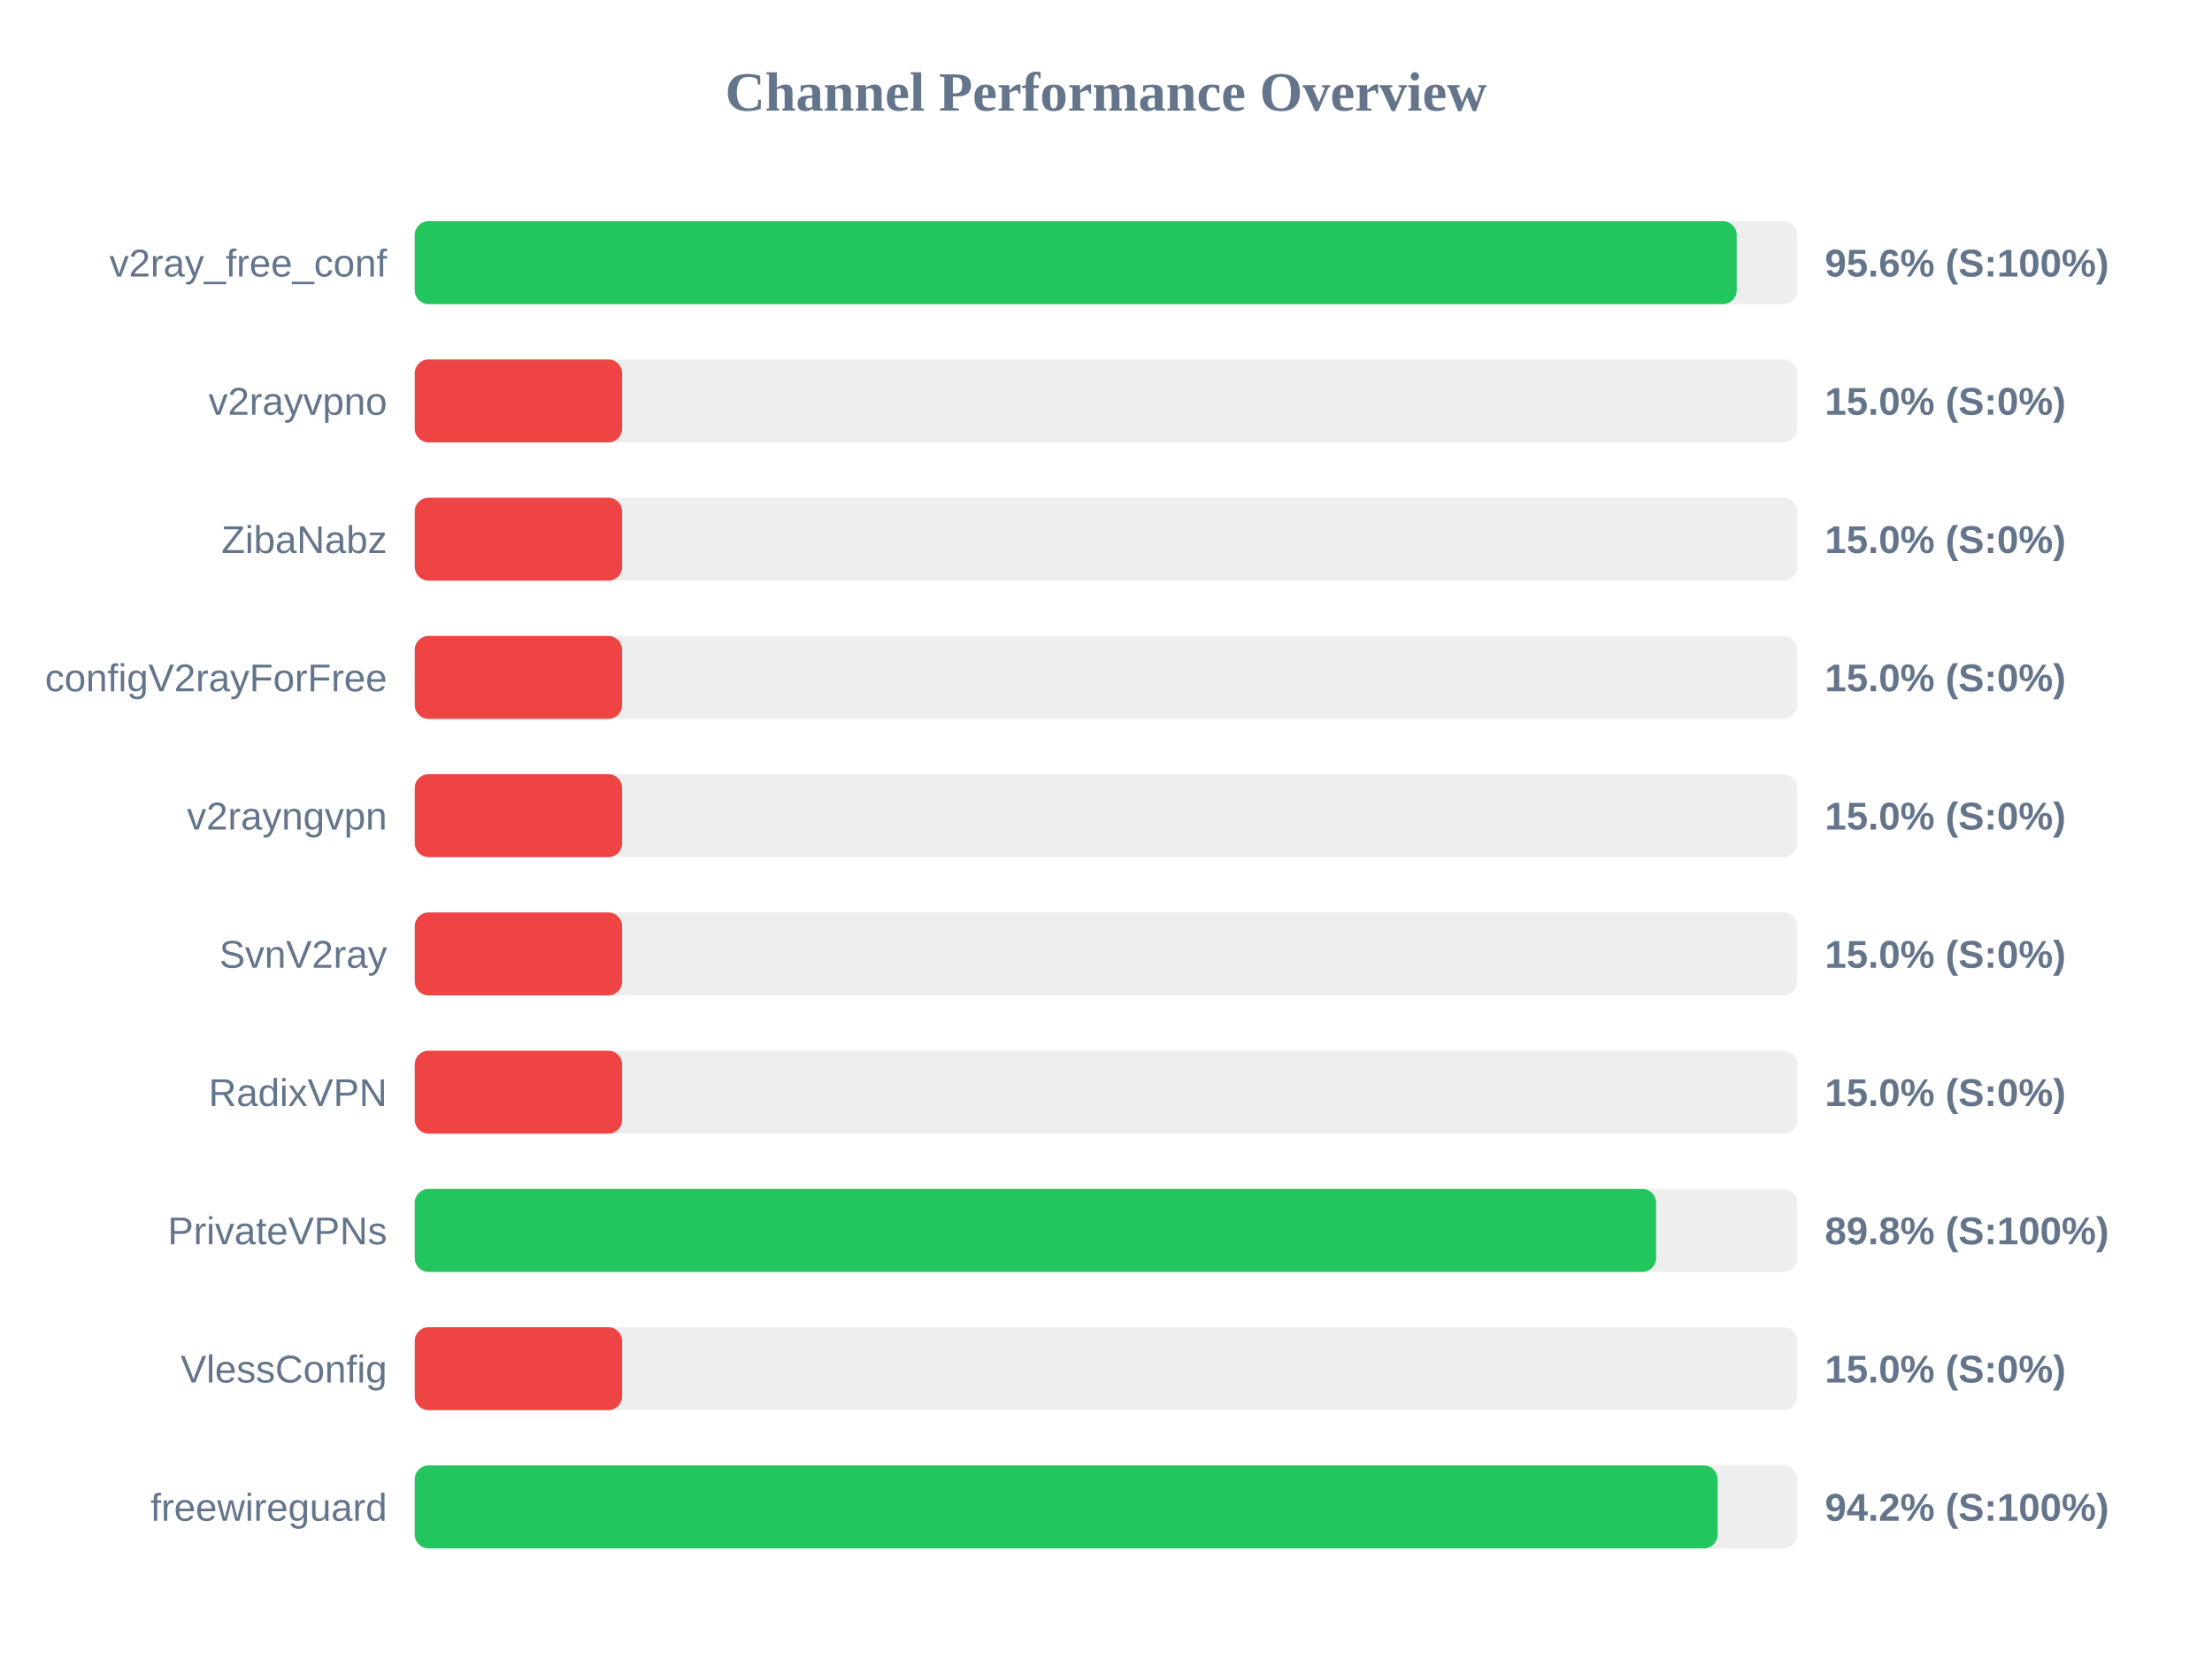
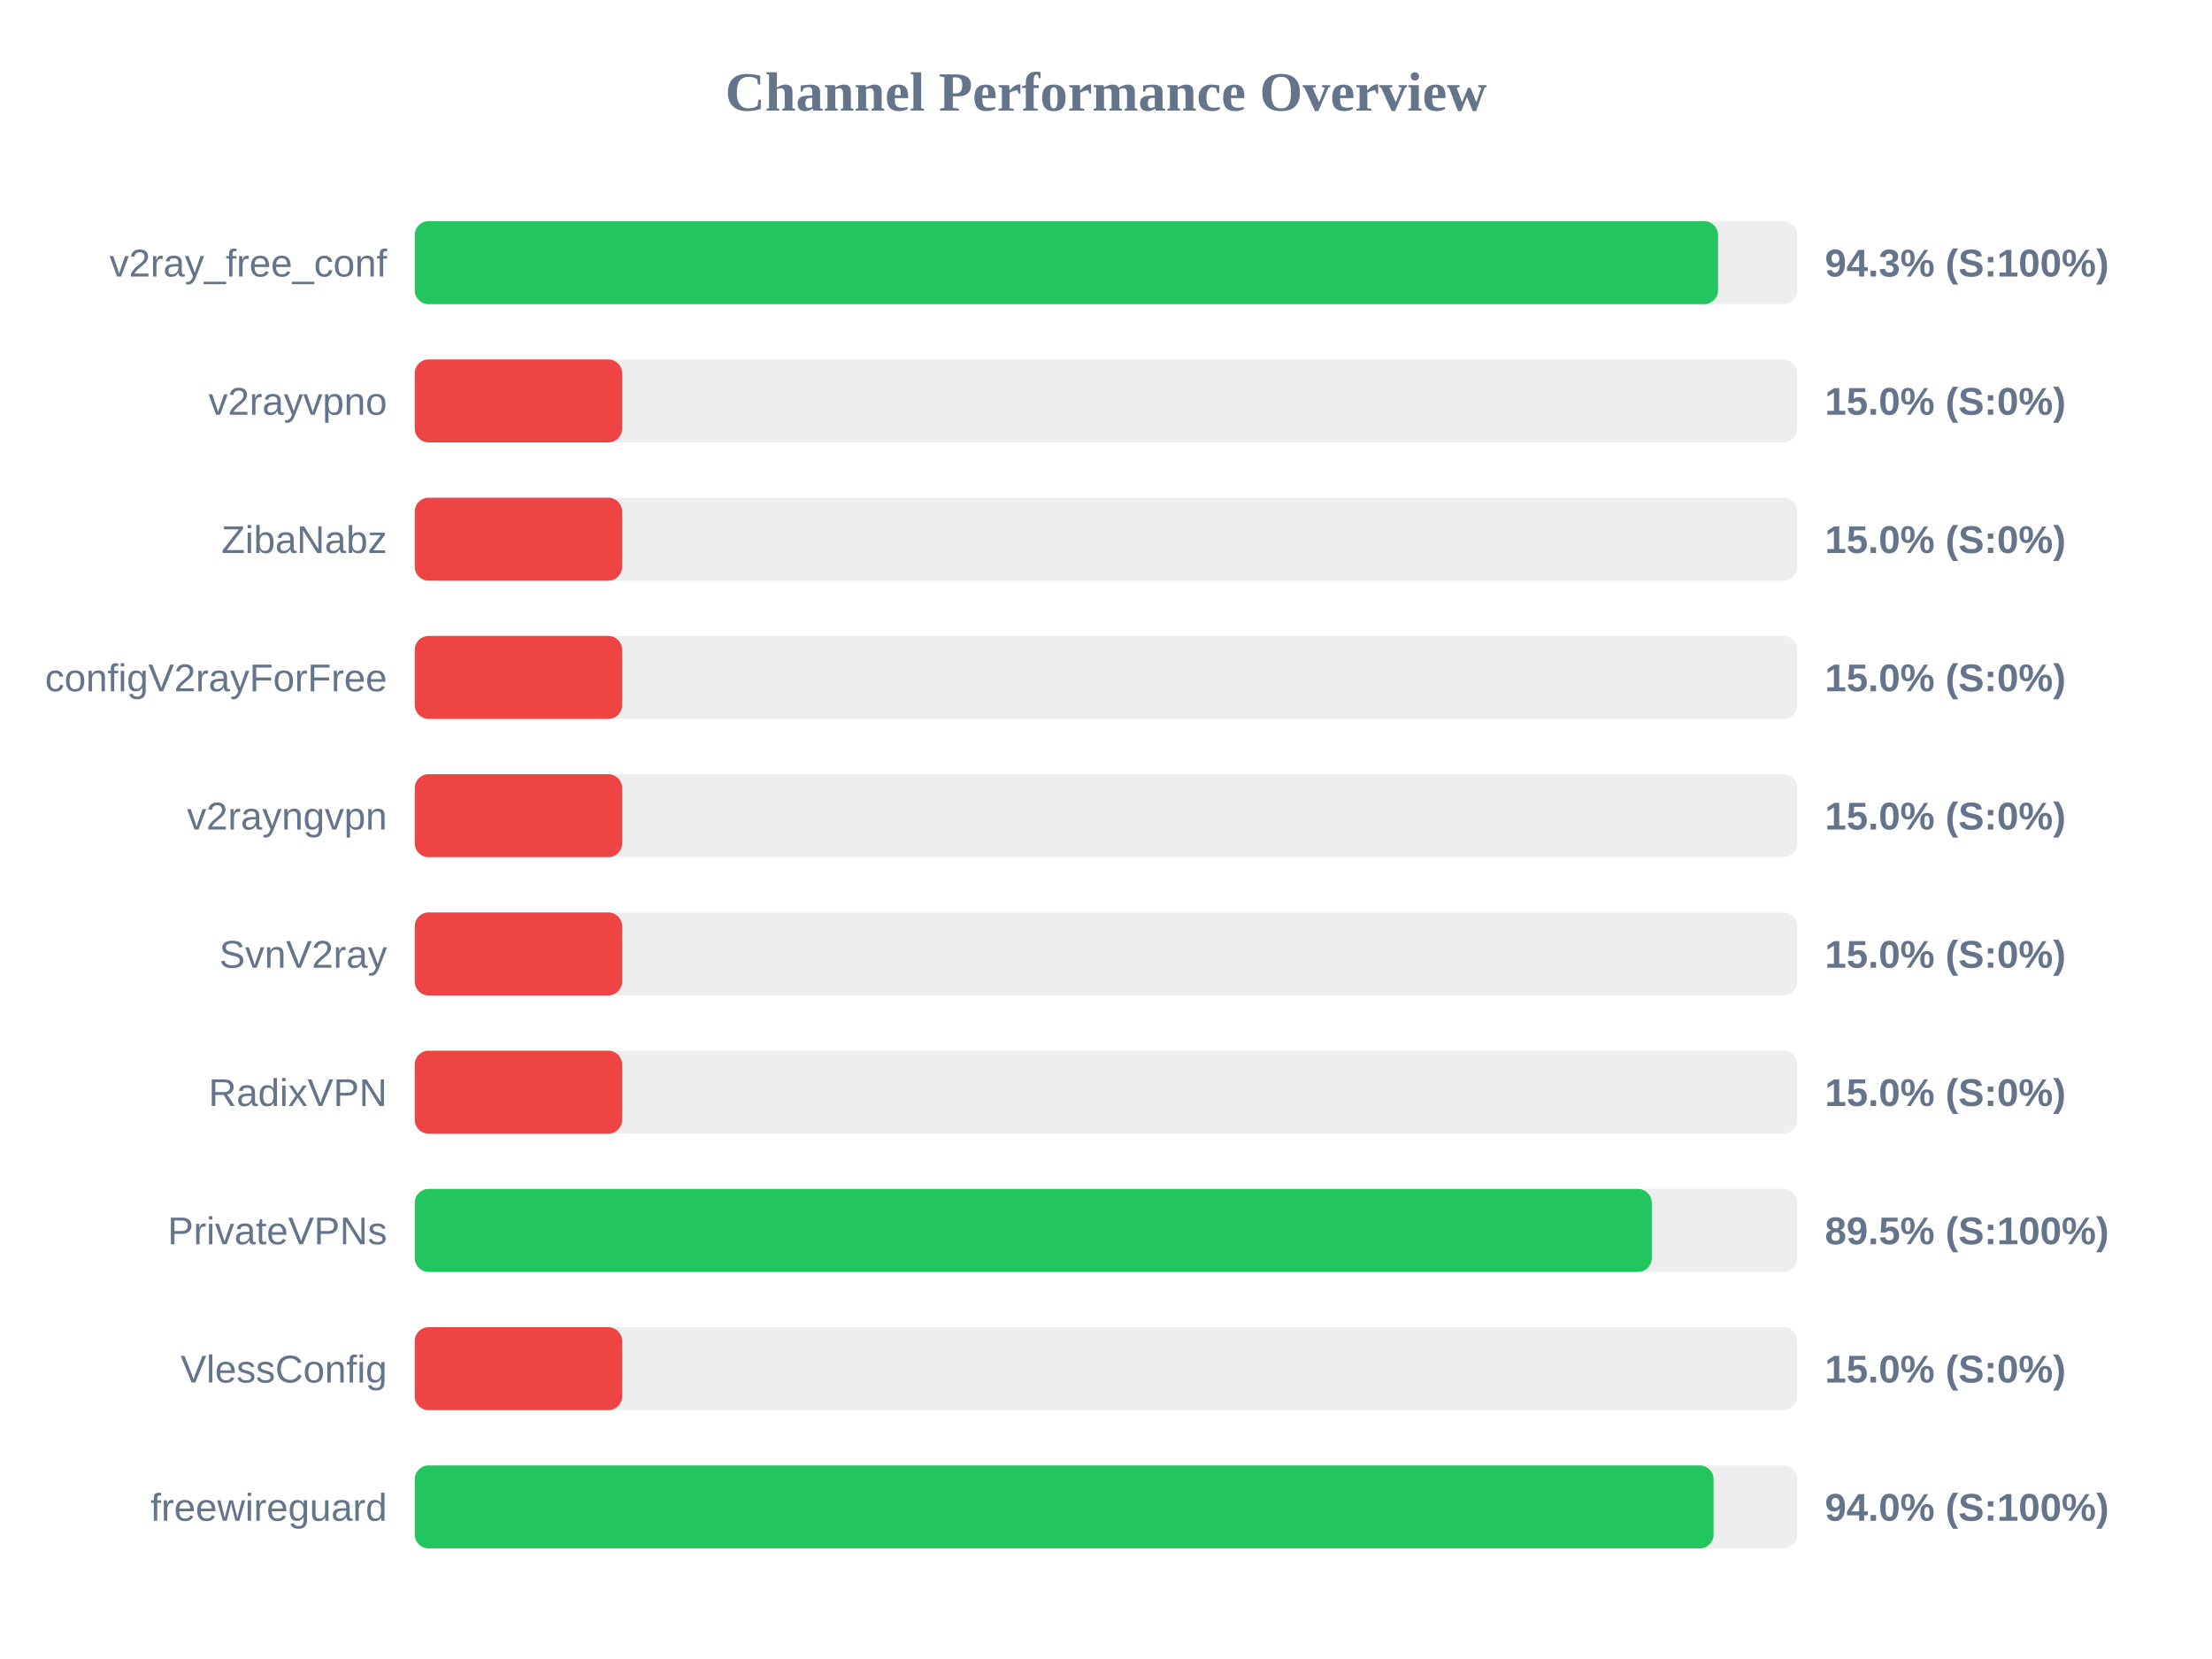
<svg xmlns="http://www.w3.org/2000/svg" width="800" height="600" version="1.1">
  <style>
        .row { font: 14px Arial; fill: #64748b; }
        .score { font: bold 14px Arial; fill: #64748b; }
    </style>
  <text x="400" y="40" text-anchor="middle" font-size="20px" font-weight="bold" fill="#64748b">Channel Performance Overview</text>
  <rect x="150" y="80" width="500" height="30" fill="#eee" rx="5" />
-   <rect x="150" y="80" width="478.1" height="30" fill="#22c55e" rx="5" />
+   <rect x="150" y="80" width="471.35" height="30" fill="#22c55e" rx="5" />
  <text x="140" y="100" text-anchor="end" class="row">v2ray_free_conf</text>
-   <text x="660" y="100" text-anchor="start" class="score">95.6% (S:100%)</text>
+   <text x="660" y="100" text-anchor="start" class="score">94.3% (S:100%)</text>
  <rect x="150" y="130" width="500" height="30" fill="#eee" rx="5" />
  <rect x="150" y="130" width="75.0" height="30" fill="#ef4444" rx="5" />
  <text x="140" y="150" text-anchor="end" class="row">v2rayvpno</text>
  <text x="660" y="150" text-anchor="start" class="score">15.0% (S:0%)</text>
  <rect x="150" y="180" width="500" height="30" fill="#eee" rx="5" />
  <rect x="150" y="180" width="75.0" height="30" fill="#ef4444" rx="5" />
  <text x="140" y="200" text-anchor="end" class="row">ZibaNabz</text>
  <text x="660" y="200" text-anchor="start" class="score">15.0% (S:0%)</text>
  <rect x="150" y="230" width="500" height="30" fill="#eee" rx="5" />
  <rect x="150" y="230" width="75.0" height="30" fill="#ef4444" rx="5" />
  <text x="140" y="250" text-anchor="end" class="row">configV2rayForFree</text>
  <text x="660" y="250" text-anchor="start" class="score">15.0% (S:0%)</text>
  <rect x="150" y="280" width="500" height="30" fill="#eee" rx="5" />
  <rect x="150" y="280" width="75.0" height="30" fill="#ef4444" rx="5" />
  <text x="140" y="300" text-anchor="end" class="row">v2rayngvpn</text>
  <text x="660" y="300" text-anchor="start" class="score">15.0% (S:0%)</text>
  <rect x="150" y="330" width="500" height="30" fill="#eee" rx="5" />
  <rect x="150" y="330" width="75.0" height="30" fill="#ef4444" rx="5" />
  <text x="140" y="350" text-anchor="end" class="row">SvnV2ray</text>
  <text x="660" y="350" text-anchor="start" class="score">15.0% (S:0%)</text>
  <rect x="150" y="380" width="500" height="30" fill="#eee" rx="5" />
  <rect x="150" y="380" width="75.0" height="30" fill="#ef4444" rx="5" />
  <text x="140" y="400" text-anchor="end" class="row">RadixVPN</text>
  <text x="660" y="400" text-anchor="start" class="score">15.0% (S:0%)</text>
  <rect x="150" y="430" width="500" height="30" fill="#eee" rx="5" />
-   <rect x="150" y="430" width="448.95" height="30" fill="#22c55e" rx="5" />
+   <rect x="150" y="430" width="447.4" height="30" fill="#22c55e" rx="5" />
  <text x="140" y="450" text-anchor="end" class="row">PrivateVPNs</text>
-   <text x="660" y="450" text-anchor="start" class="score">89.8% (S:100%)</text>
+   <text x="660" y="450" text-anchor="start" class="score">89.5% (S:100%)</text>
  <rect x="150" y="480" width="500" height="30" fill="#eee" rx="5" />
  <rect x="150" y="480" width="75.0" height="30" fill="#ef4444" rx="5" />
  <text x="140" y="500" text-anchor="end" class="row">VlessConfig</text>
  <text x="660" y="500" text-anchor="start" class="score">15.0% (S:0%)</text>
  <rect x="150" y="530" width="500" height="30" fill="#eee" rx="5" />
-   <rect x="150" y="530" width="471.2" height="30" fill="#22c55e" rx="5" />
+   <rect x="150" y="530" width="469.75" height="30" fill="#22c55e" rx="5" />
  <text x="140" y="550" text-anchor="end" class="row">freewireguard</text>
-   <text x="660" y="550" text-anchor="start" class="score">94.2% (S:100%)</text>
+   <text x="660" y="550" text-anchor="start" class="score">94.0% (S:100%)</text>
</svg>
